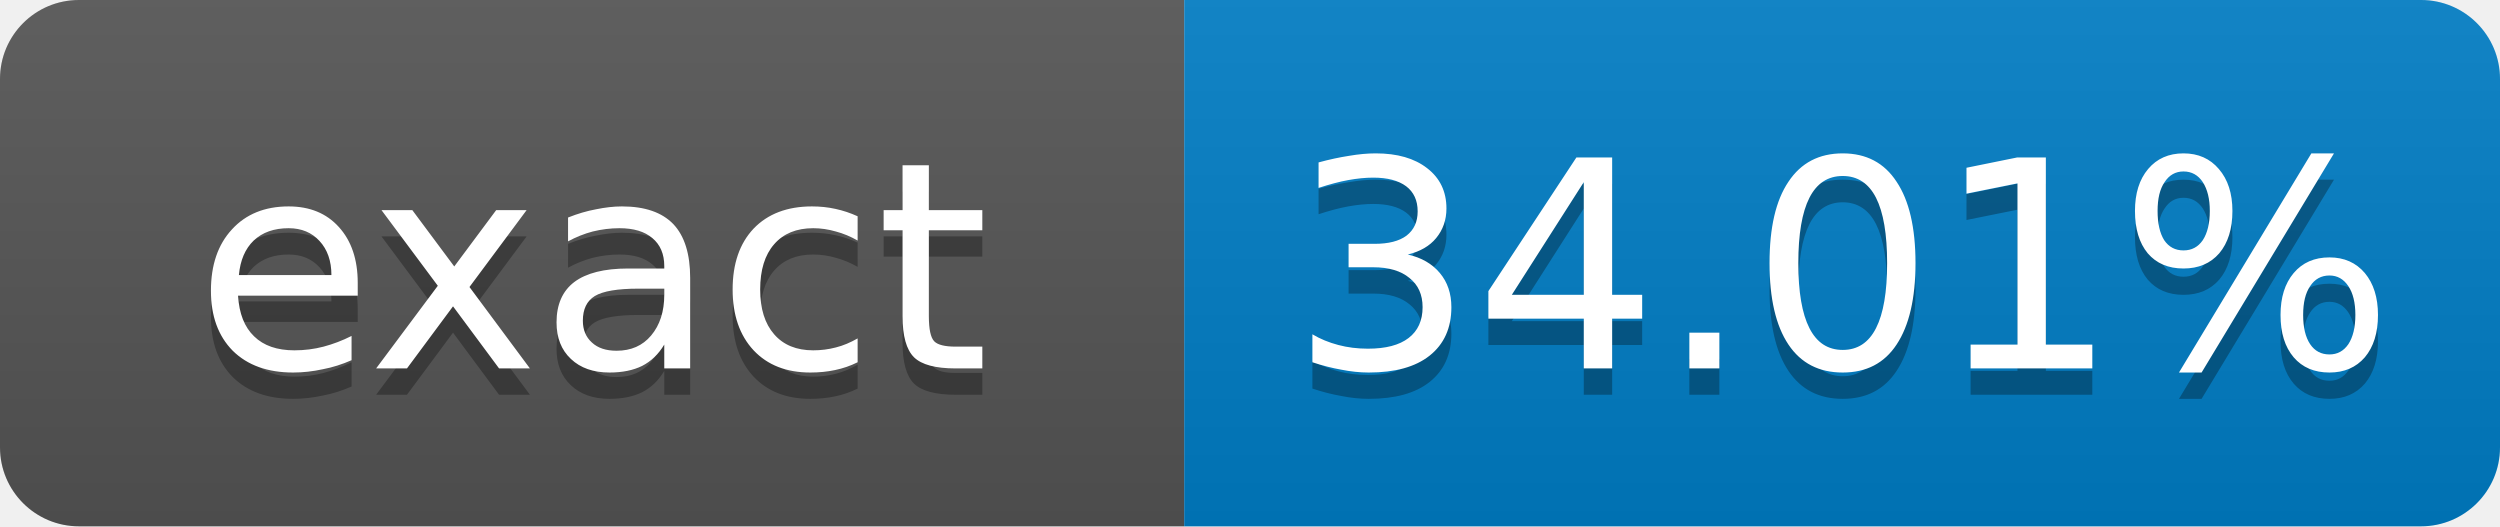
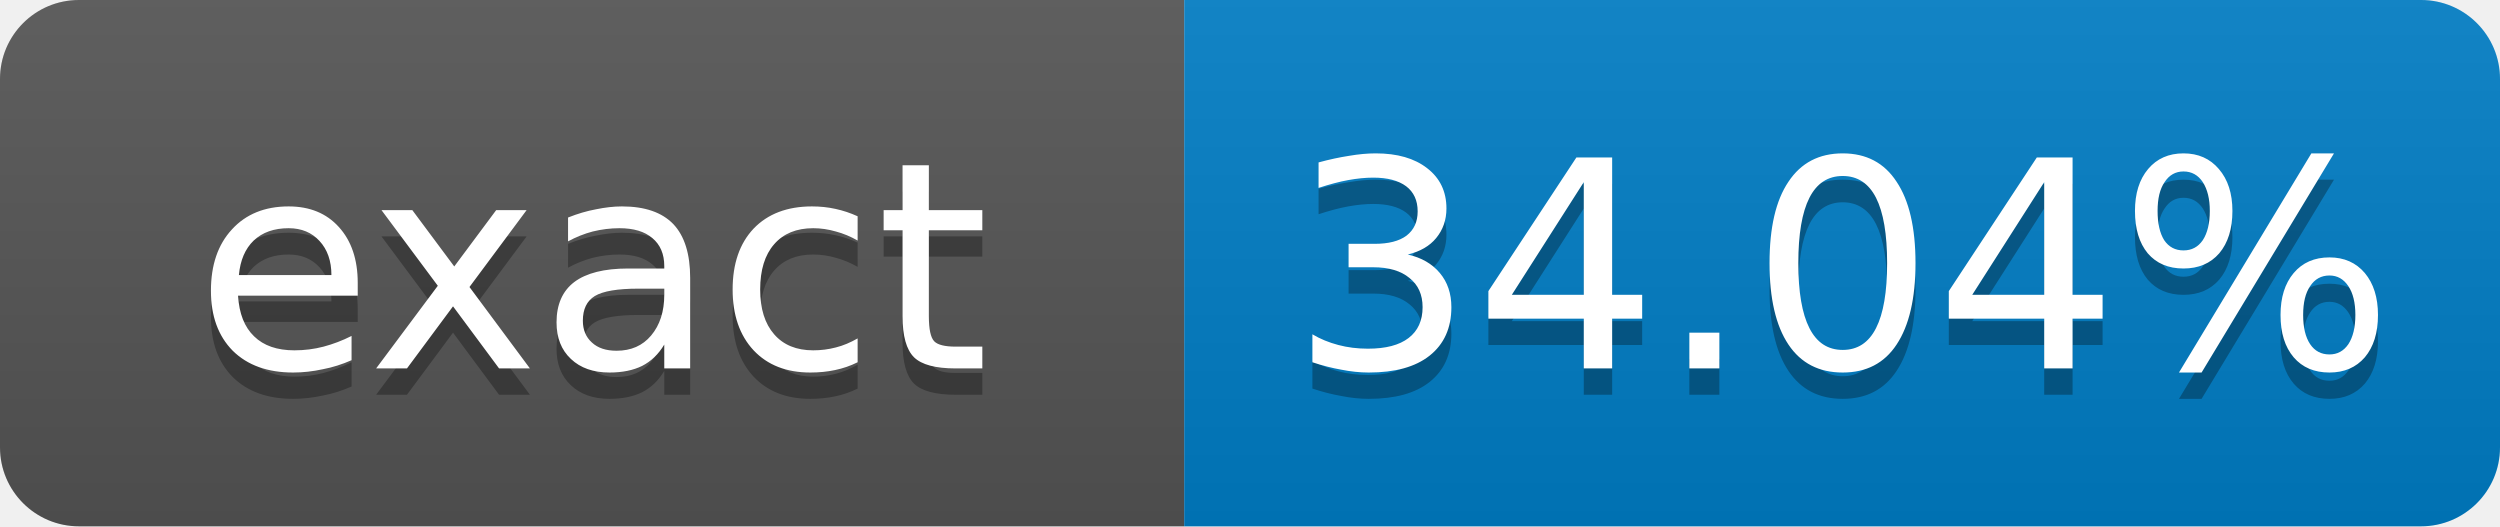
- <svg xmlns="http://www.w3.org/2000/svg" width="95" height="20" role="img" aria-label="exact: 34.01%">
+ <svg xmlns="http://www.w3.org/2000/svg" width="95" height="20" role="img" aria-label="exact: 34.04%">
  <linearGradient id="s" x2="0" y2="100%">
    <stop offset="0" stop-color="#bbb" stop-opacity=".1" />
    <stop offset="1" stop-opacity=".1" />
  </linearGradient>
  <clipPath id="r">
    <rect width="95" height="20" rx="3" fill="#fff" />
  </clipPath>
  <g clip-path="url(#r)">
    <rect width="45" height="20" fill="#555" />
    <rect x="45" width="50" height="20" fill="#007ec6" />
    <rect width="95" height="20" fill="url(#s)" />
  </g>
  <g fill="#fff" text-anchor="middle" font-family="Verdana,Geneva,DejaVu Sans,sans-serif" font-size="11">
    <text x="22.5" y="15" fill="#010101" fill-opacity=".3">exact</text>
    <text x="22.5" y="14">exact</text>
-     <text x="70" y="15" fill="#010101" fill-opacity=".3">34.01%</text>
-     <text x="70" y="14">34.01%</text>
+     <text x="70" y="15" fill="#010101" fill-opacity=".3">34.04%</text>
+     <text x="70" y="14">34.04%</text>
  </g>
</svg>
